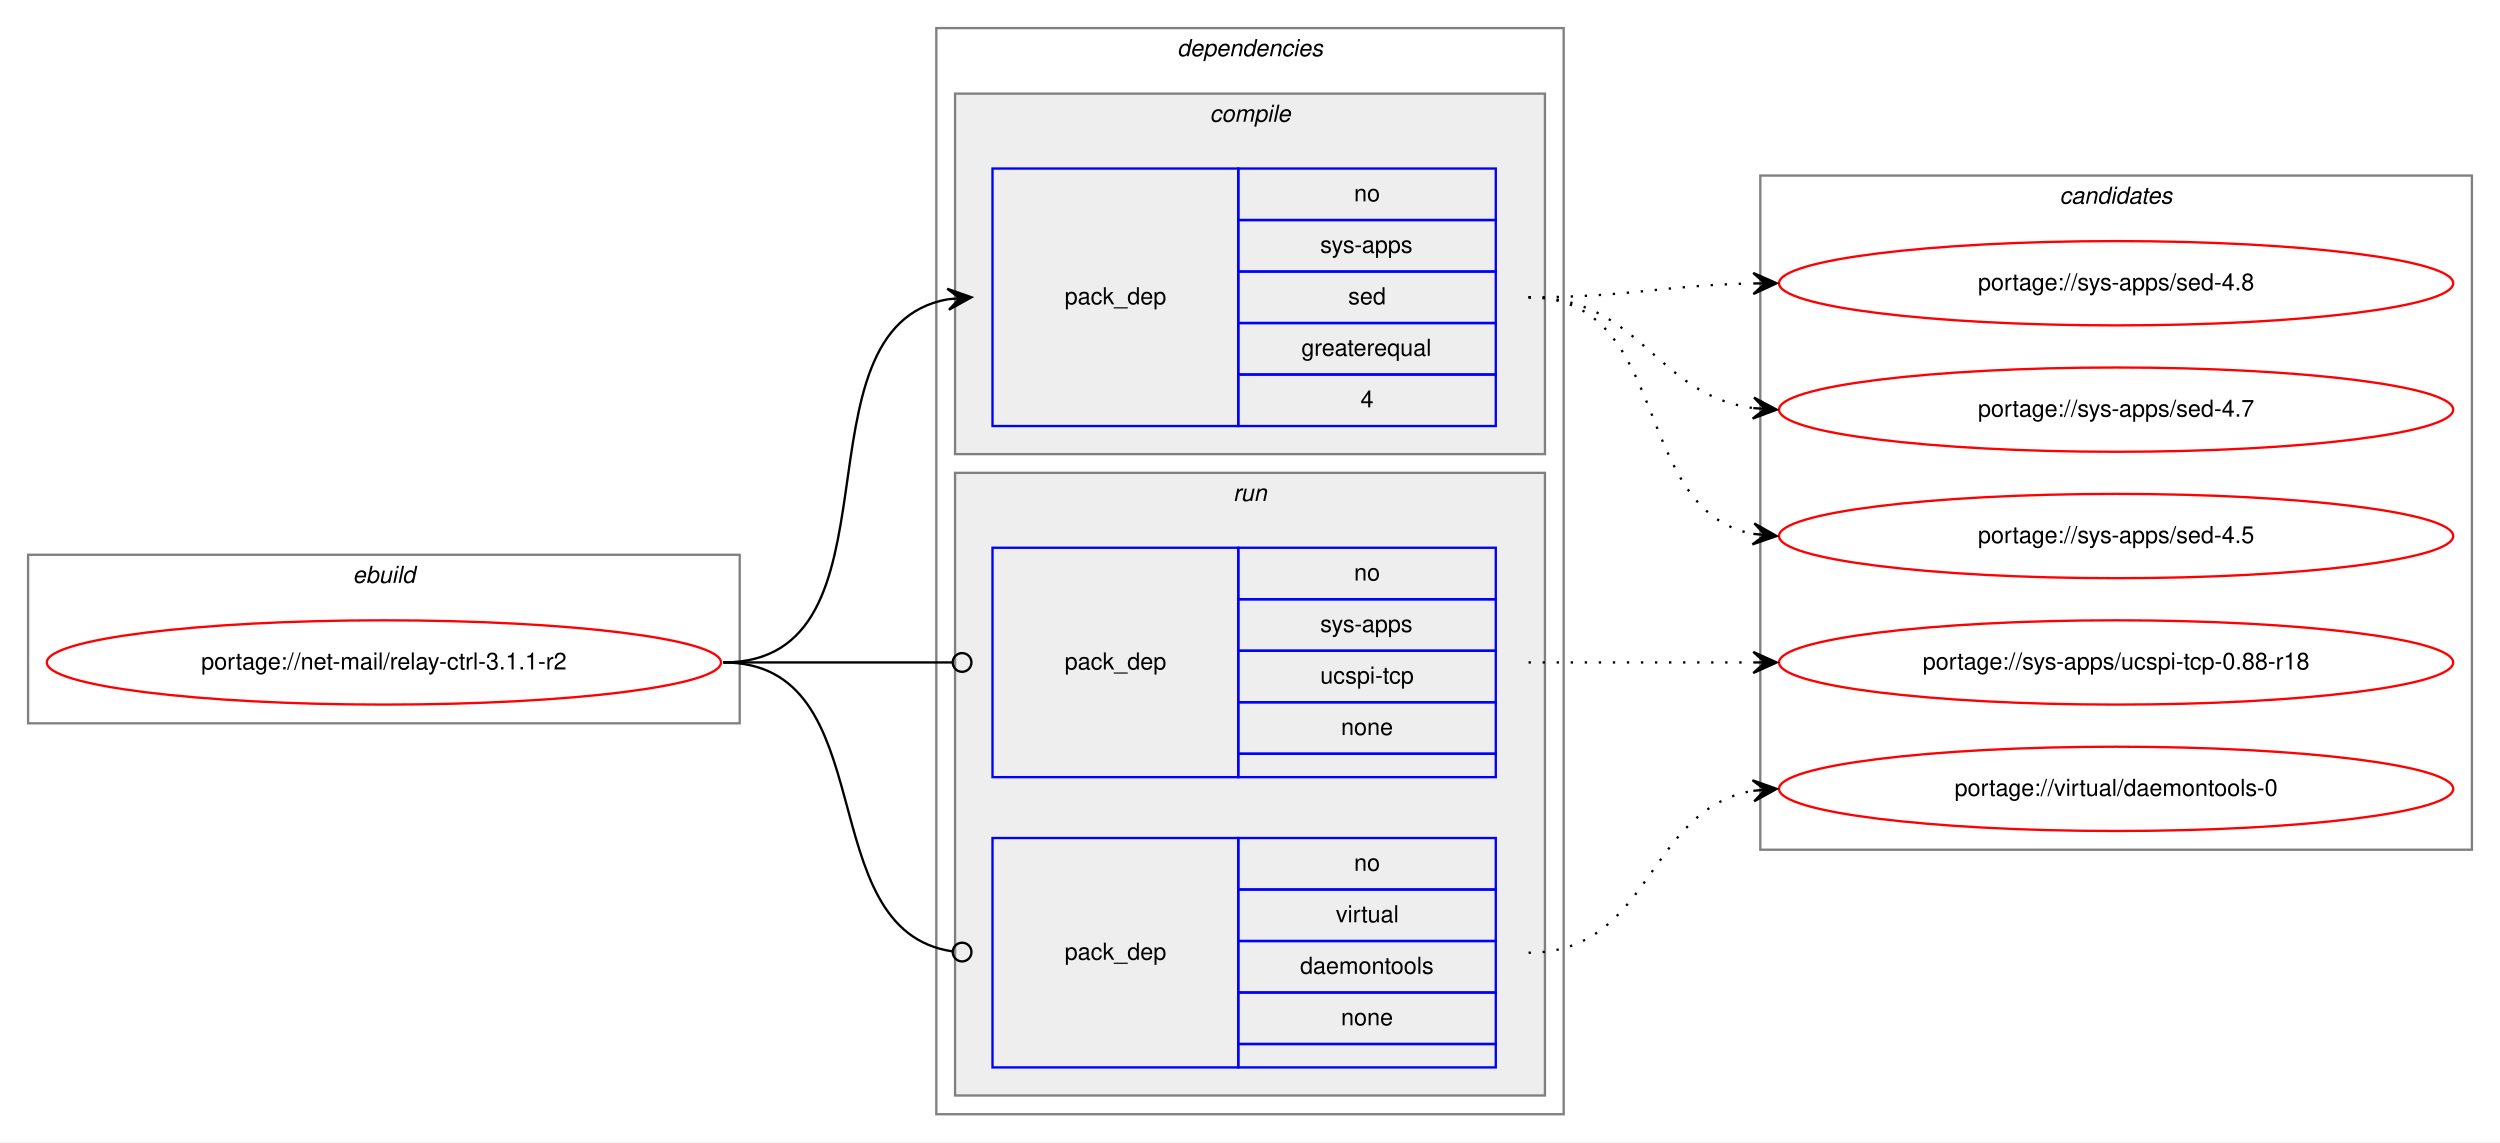
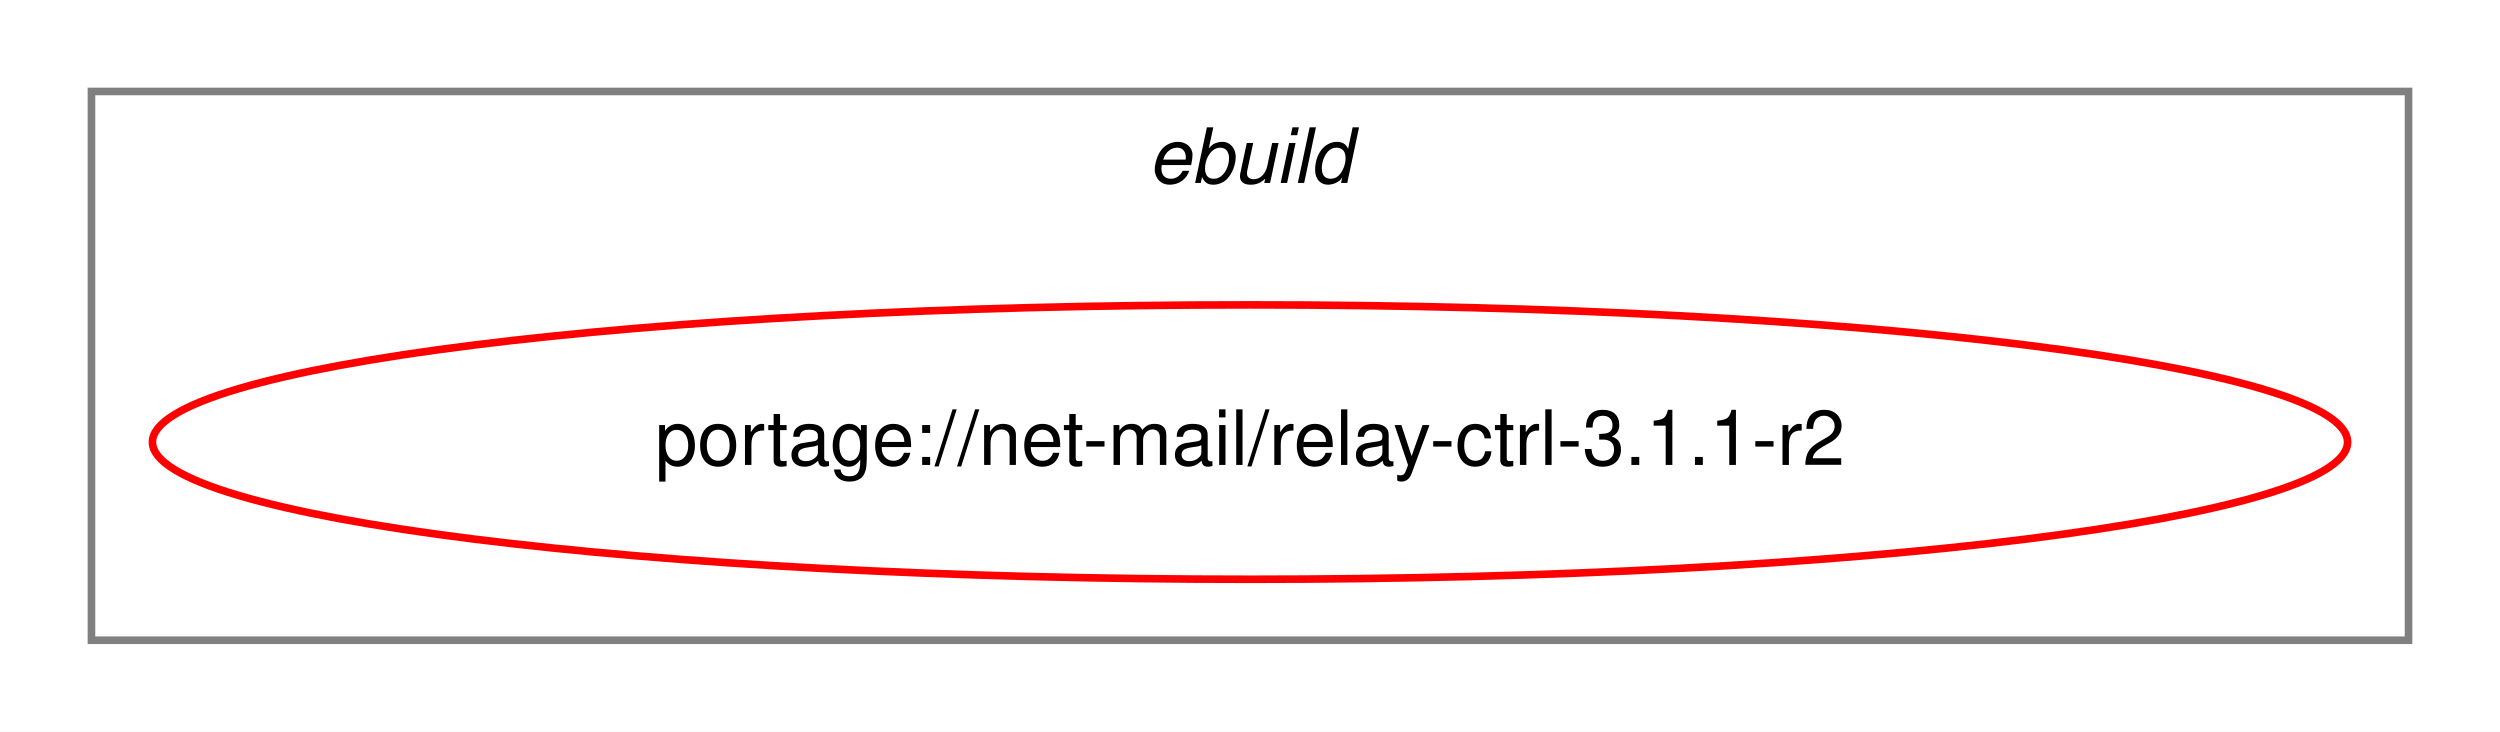
- <svg xmlns="http://www.w3.org/2000/svg" xmlns:xlink="http://www.w3.org/1999/xlink" width="1068pt" height="488pt" viewBox="0.00 0.00 1068.00 488.00">
-   <g id="graph0" class="graph" transform="scale(1 1) rotate(0) translate(4 484)">
-     <polygon fill="white" stroke="transparent" points="-4,4 -4,-484 1064,-484 1064,4 -4,4" />
+ <svg xmlns="http://www.w3.org/2000/svg" xmlns:xlink="http://www.w3.org/1999/xlink" width="328pt" height="96pt" viewBox="0.00 0.00 328.00 96.00">
+   <g id="graph0" class="graph" transform="scale(1 1) rotate(0) translate(4 92)">
+     <polygon fill="white" stroke="transparent" points="-4,4 -4,-92 324,-92 324,4 -4,4" />
    <g id="clust1" class="cluster">
-       <polygon fill="none" stroke="gray" points="8,-175 8,-247 312,-247 312,-175 8,-175" />
-       <text text-anchor="start" x="146.66" y="-235" font-family="Helvetica,sans-Serif" font-style="italic" font-size="10.00">ebuild</text>
-     </g>
-     <g id="clust2" class="cluster">
-       <polygon fill="none" stroke="gray" points="396,-8 396,-472 664,-472 664,-8 396,-8" />
-       <text text-anchor="start" x="498.88" y="-460" font-family="Helvetica,sans-Serif" font-style="italic" font-size="10.00">dependencies</text>
-     </g>
-     <g id="clust3" class="cluster">
-       <polygon fill="#eeeeee" stroke="gray" points="404,-290 404,-444 656,-444 656,-290 404,-290" />
-       <text text-anchor="start" x="512.78" y="-432" font-family="Helvetica,sans-Serif" font-style="italic" font-size="10.00">compile</text>
-     </g>
-     <g id="clust6" class="cluster">
-       <polygon fill="#eeeeee" stroke="gray" points="404,-16 404,-282 656,-282 656,-16 404,-16" />
-       <text text-anchor="start" x="522.78" y="-270" font-family="Helvetica,sans-Serif" font-style="italic" font-size="10.00">run</text>
-     </g>
-     <g id="clust9" class="cluster">
-       <polygon fill="none" stroke="gray" points="748,-121 748,-409 1052,-409 1052,-121 748,-121" />
-       <text text-anchor="start" x="875.82" y="-397" font-family="Helvetica,sans-Serif" font-style="italic" font-size="10.00">candidates</text>
+       <polygon fill="none" stroke="gray" points="8,-8 8,-80 312,-80 312,-8 8,-8" />
+       <text text-anchor="start" x="146.66" y="-68" font-family="Helvetica,sans-Serif" font-style="italic" font-size="10.00">ebuild</text>
    </g>
    <g id="node1" class="node">
      <g id="a_node1">
        <a xlink:href="../net-mail/relay-ctrl-3.1.1-r2.svg" xlink:title="portage://net-mail/relay-ctrl-3.1.1-r2">
-           <ellipse fill="none" stroke="red" cx="160" cy="-201" rx="144" ry="18" />
-           <text text-anchor="middle" x="160" y="-198" font-family="Helvetica,sans-Serif" font-size="10.00">portage://net-mail/relay-ctrl-3.1.1-r2</text>
+           <ellipse fill="none" stroke="red" cx="160" cy="-34" rx="144" ry="18" />
+           <text text-anchor="middle" x="160" y="-31" font-family="Helvetica,sans-Serif" font-size="10.00">portage://net-mail/relay-ctrl-3.1.1-r2</text>
        </a>
      </g>
    </g>
-     <g id="node2" class="node">
-       <polygon fill="none" stroke="blue" points="420,-302 420,-412 525,-412 525,-302 420,-302" />
-       <text text-anchor="start" x="450.82" y="-354" font-family="Helvetica,sans-Serif" font-size="10.00">pack_dep</text>
-       <polygon fill="none" stroke="blue" points="525,-390 525,-412 635,-412 635,-390 525,-390" />
-       <text text-anchor="start" x="574.44" y="-398" font-family="Helvetica,sans-Serif" font-size="10.00">no</text>
-       <polygon fill="none" stroke="blue" points="525,-368 525,-390 635,-390 635,-368 525,-368" />
-       <text text-anchor="start" x="560" y="-376" font-family="Helvetica,sans-Serif" font-size="10.00">sys-apps</text>
-       <polygon fill="none" stroke="blue" points="525,-346 525,-368 635,-368 635,-346 525,-346" />
-       <text text-anchor="start" x="571.94" y="-354" font-family="Helvetica,sans-Serif" font-size="10.00">sed</text>
-       <polygon fill="none" stroke="blue" points="525,-324 525,-346 635,-346 635,-324 525,-324" />
-       <text text-anchor="start" x="551.94" y="-332" font-family="Helvetica,sans-Serif" font-size="10.00">greaterequal</text>
-       <polygon fill="none" stroke="blue" points="525,-302 525,-324 635,-324 635,-302 525,-302" />
-       <text text-anchor="start" x="577.22" y="-310" font-family="Helvetica,sans-Serif" font-size="10.00">4</text>
-     </g>
-     <g id="edge1" class="edge">
-       <path fill="none" stroke="black" d="M305,-201C385.22,-201 332.2,-343.88 400.98,-356.16" />
-       <polygon fill="black" stroke="black" points="411,-357 400.66,-360.65 406.02,-356.58 401.03,-356.17 401.03,-356.17 401.03,-356.17 406.02,-356.58 401.41,-351.68 411,-357 411,-357" />
-     </g>
-     <g id="node3" class="node">
-       <polygon fill="none" stroke="blue" points="420,-152 420,-250 525,-250 525,-152 420,-152" />
-       <text text-anchor="start" x="450.82" y="-198" font-family="Helvetica,sans-Serif" font-size="10.00">pack_dep</text>
-       <polygon fill="none" stroke="blue" points="525,-228 525,-250 635,-250 635,-228 525,-228" />
-       <text text-anchor="start" x="574.44" y="-236" font-family="Helvetica,sans-Serif" font-size="10.00">no</text>
-       <polygon fill="none" stroke="blue" points="525,-206 525,-228 635,-228 635,-206 525,-206" />
-       <text text-anchor="start" x="560" y="-214" font-family="Helvetica,sans-Serif" font-size="10.00">sys-apps</text>
-       <polygon fill="none" stroke="blue" points="525,-184 525,-206 635,-206 635,-184 525,-184" />
-       <text text-anchor="start" x="560" y="-192" font-family="Helvetica,sans-Serif" font-size="10.00">ucspi-tcp</text>
-       <polygon fill="none" stroke="blue" points="525,-162 525,-184 635,-184 635,-162 525,-162" />
-       <text text-anchor="start" x="568.88" y="-170" font-family="Helvetica,sans-Serif" font-size="10.00">none</text>
-       <polygon fill="none" stroke="blue" points="525,-152 525,-162 635,-162 635,-152 525,-152" />
-     </g>
-     <g id="edge2" class="edge">
-       <path fill="none" stroke="black" d="M305,-201C349.26,-201 362.33,-201 402.82,-201" />
-       <ellipse fill="none" stroke="black" cx="407" cy="-201" rx="4" ry="4" />
-     </g>
-     <g id="node4" class="node">
-       <polygon fill="none" stroke="blue" points="420,-28 420,-126 525,-126 525,-28 420,-28" />
-       <text text-anchor="start" x="450.82" y="-74" font-family="Helvetica,sans-Serif" font-size="10.00">pack_dep</text>
-       <polygon fill="none" stroke="blue" points="525,-104 525,-126 635,-126 635,-104 525,-104" />
-       <text text-anchor="start" x="574.44" y="-112" font-family="Helvetica,sans-Serif" font-size="10.00">no</text>
-       <polygon fill="none" stroke="blue" points="525,-82 525,-104 635,-104 635,-82 525,-82" />
-       <text text-anchor="start" x="566.67" y="-90" font-family="Helvetica,sans-Serif" font-size="10.00">virtual</text>
-       <polygon fill="none" stroke="blue" points="525,-60 525,-82 635,-82 635,-60 525,-60" />
-       <text text-anchor="start" x="551.38" y="-68" font-family="Helvetica,sans-Serif" font-size="10.00">daemontools</text>
-       <polygon fill="none" stroke="blue" points="525,-38 525,-60 635,-60 635,-38 525,-38" />
-       <text text-anchor="start" x="568.88" y="-46" font-family="Helvetica,sans-Serif" font-size="10.00">none</text>
-       <polygon fill="none" stroke="blue" points="525,-28 525,-38 635,-38 635,-28 525,-28" />
-     </g>
-     <g id="edge3" class="edge">
-       <path fill="none" stroke="black" d="M305,-201C374.67,-201 341.37,-86.5 403,-77.55" />
-       <ellipse fill="none" stroke="black" cx="407.01" cy="-77.28" rx="4" ry="4" />
-     </g>
-     <g id="node5" class="node">
-       <g id="a_node5">
-         <a xlink:href="../sys-apps/sed-4.8.svg" xlink:title="portage://sys-apps/sed-4.8">
-           <ellipse fill="none" stroke="red" cx="900" cy="-363" rx="144" ry="18" />
-           <text text-anchor="middle" x="900" y="-360" font-family="Helvetica,sans-Serif" font-size="10.00">portage://sys-apps/sed-4.8</text>
-         </a>
-       </g>
-     </g>
-     <g id="edge4" class="edge">
-       <path fill="none" stroke="black" stroke-dasharray="1,5" d="M649,-357C692.5,-357 705.78,-362.1 744.56,-362.9" />
-       <polygon fill="black" stroke="black" points="755,-363 744.96,-367.4 750,-362.95 745,-362.9 745,-362.9 745,-362.9 750,-362.95 745.05,-358.4 755,-363 755,-363" />
-     </g>
-     <g id="node6" class="node">
-       <g id="a_node6">
-         <a xlink:href="../sys-apps/sed-4.7.svg" xlink:title="portage://sys-apps/sed-4.7">
-           <ellipse fill="none" stroke="red" cx="900" cy="-309" rx="144" ry="18" />
-           <text text-anchor="middle" x="900" y="-306" font-family="Helvetica,sans-Serif" font-size="10.00">portage://sys-apps/sed-4.7</text>
-         </a>
-       </g>
-     </g>
-     <g id="edge5" class="edge">
-       <path fill="none" stroke="black" stroke-dasharray="1,5" d="M649,-357C697.08,-357 702.68,-315.51 744.79,-309.68" />
-       <polygon fill="black" stroke="black" points="755,-309 745.32,-314.15 750.01,-309.33 745.02,-309.66 745.02,-309.66 745.02,-309.66 750.01,-309.33 744.72,-305.17 755,-309 755,-309" />
-     </g>
-     <g id="node7" class="node">
-       <g id="a_node7">
-         <a xlink:href="../sys-apps/sed-4.5.svg" xlink:title="portage://sys-apps/sed-4.5">
-           <ellipse fill="none" stroke="red" cx="900" cy="-255" rx="144" ry="18" />
-           <text text-anchor="middle" x="900" y="-252" font-family="Helvetica,sans-Serif" font-size="10.00">portage://sys-apps/sed-4.5</text>
-         </a>
-       </g>
-     </g>
-     <g id="edge6" class="edge">
-       <path fill="none" stroke="black" stroke-dasharray="1,5" d="M649,-357C710.68,-357 692.14,-266.23 744.73,-255.94" />
-       <polygon fill="black" stroke="black" points="755,-255 745.45,-260.4 750.02,-255.46 745.04,-255.92 745.04,-255.92 745.04,-255.92 750.02,-255.46 744.63,-251.43 755,-255 755,-255" />
-     </g>
-     <g id="node8" class="node">
-       <g id="a_node8">
-         <a xlink:href="../sys-apps/ucspi-tcp-0.88-r18.svg" xlink:title="portage://sys-apps/ucspi-tcp-0.88-r18">
-           <ellipse fill="none" stroke="red" cx="900" cy="-201" rx="144" ry="18" />
-           <text text-anchor="middle" x="900" y="-198" font-family="Helvetica,sans-Serif" font-size="10.00">portage://sys-apps/ucspi-tcp-0.88-r18</text>
-         </a>
-       </g>
-     </g>
-     <g id="edge7" class="edge">
-       <path fill="none" stroke="black" stroke-dasharray="1,5" d="M649,-201C692.43,-201 705.83,-201 744.57,-201" />
-       <polygon fill="black" stroke="black" points="755,-201 745,-205.5 750,-201 745,-201 745,-201 745,-201 750,-201 745,-196.5 755,-201 755,-201" />
-     </g>
-     <g id="node9" class="node">
-       <g id="a_node9">
-         <a xlink:href="../virtual/daemontools-0.svg" xlink:title="portage://virtual/daemontools-0">
-           <ellipse fill="none" stroke="red" cx="900" cy="-147" rx="144" ry="18" />
-           <text text-anchor="middle" x="900" y="-144" font-family="Helvetica,sans-Serif" font-size="10.00">portage://virtual/daemontools-0</text>
-         </a>
-       </g>
-     </g>
-     <g id="edge8" class="edge">
-       <path fill="none" stroke="black" stroke-dasharray="1,5" d="M649,-77C701.82,-77 699.17,-138.27 744.84,-146.17" />
-       <polygon fill="black" stroke="black" points="755,-147 744.67,-150.67 750.02,-146.59 745.03,-146.18 745.03,-146.18 745.03,-146.18 750.02,-146.59 745.4,-141.7 755,-147 755,-147" />
-     </g>
  </g>
</svg>
